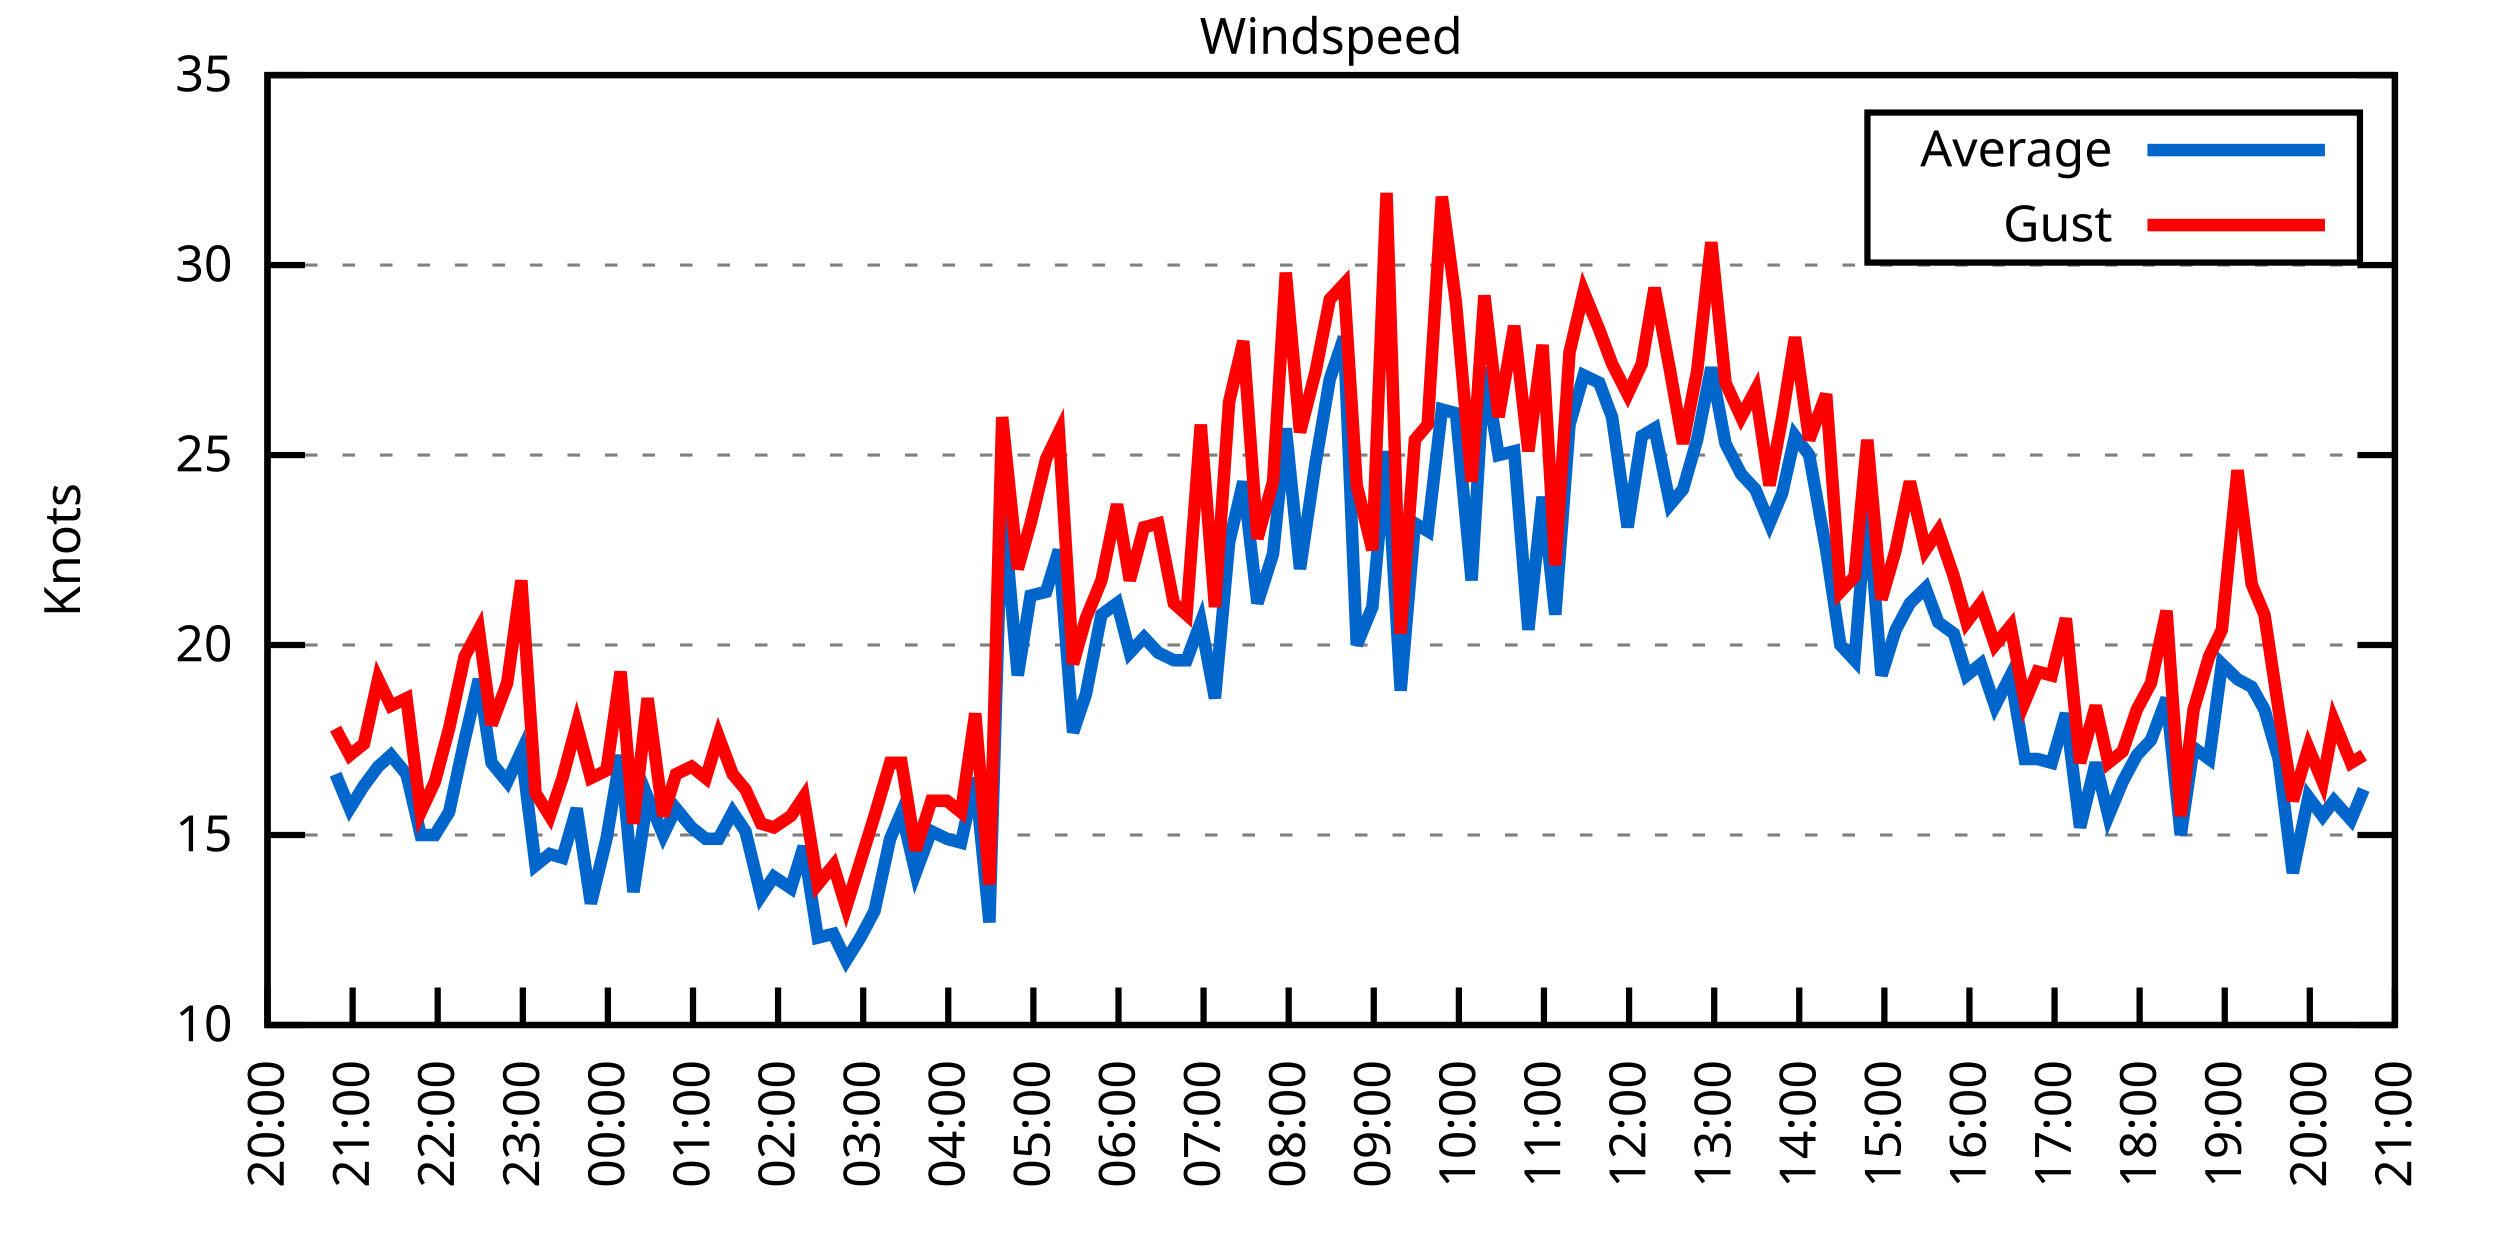
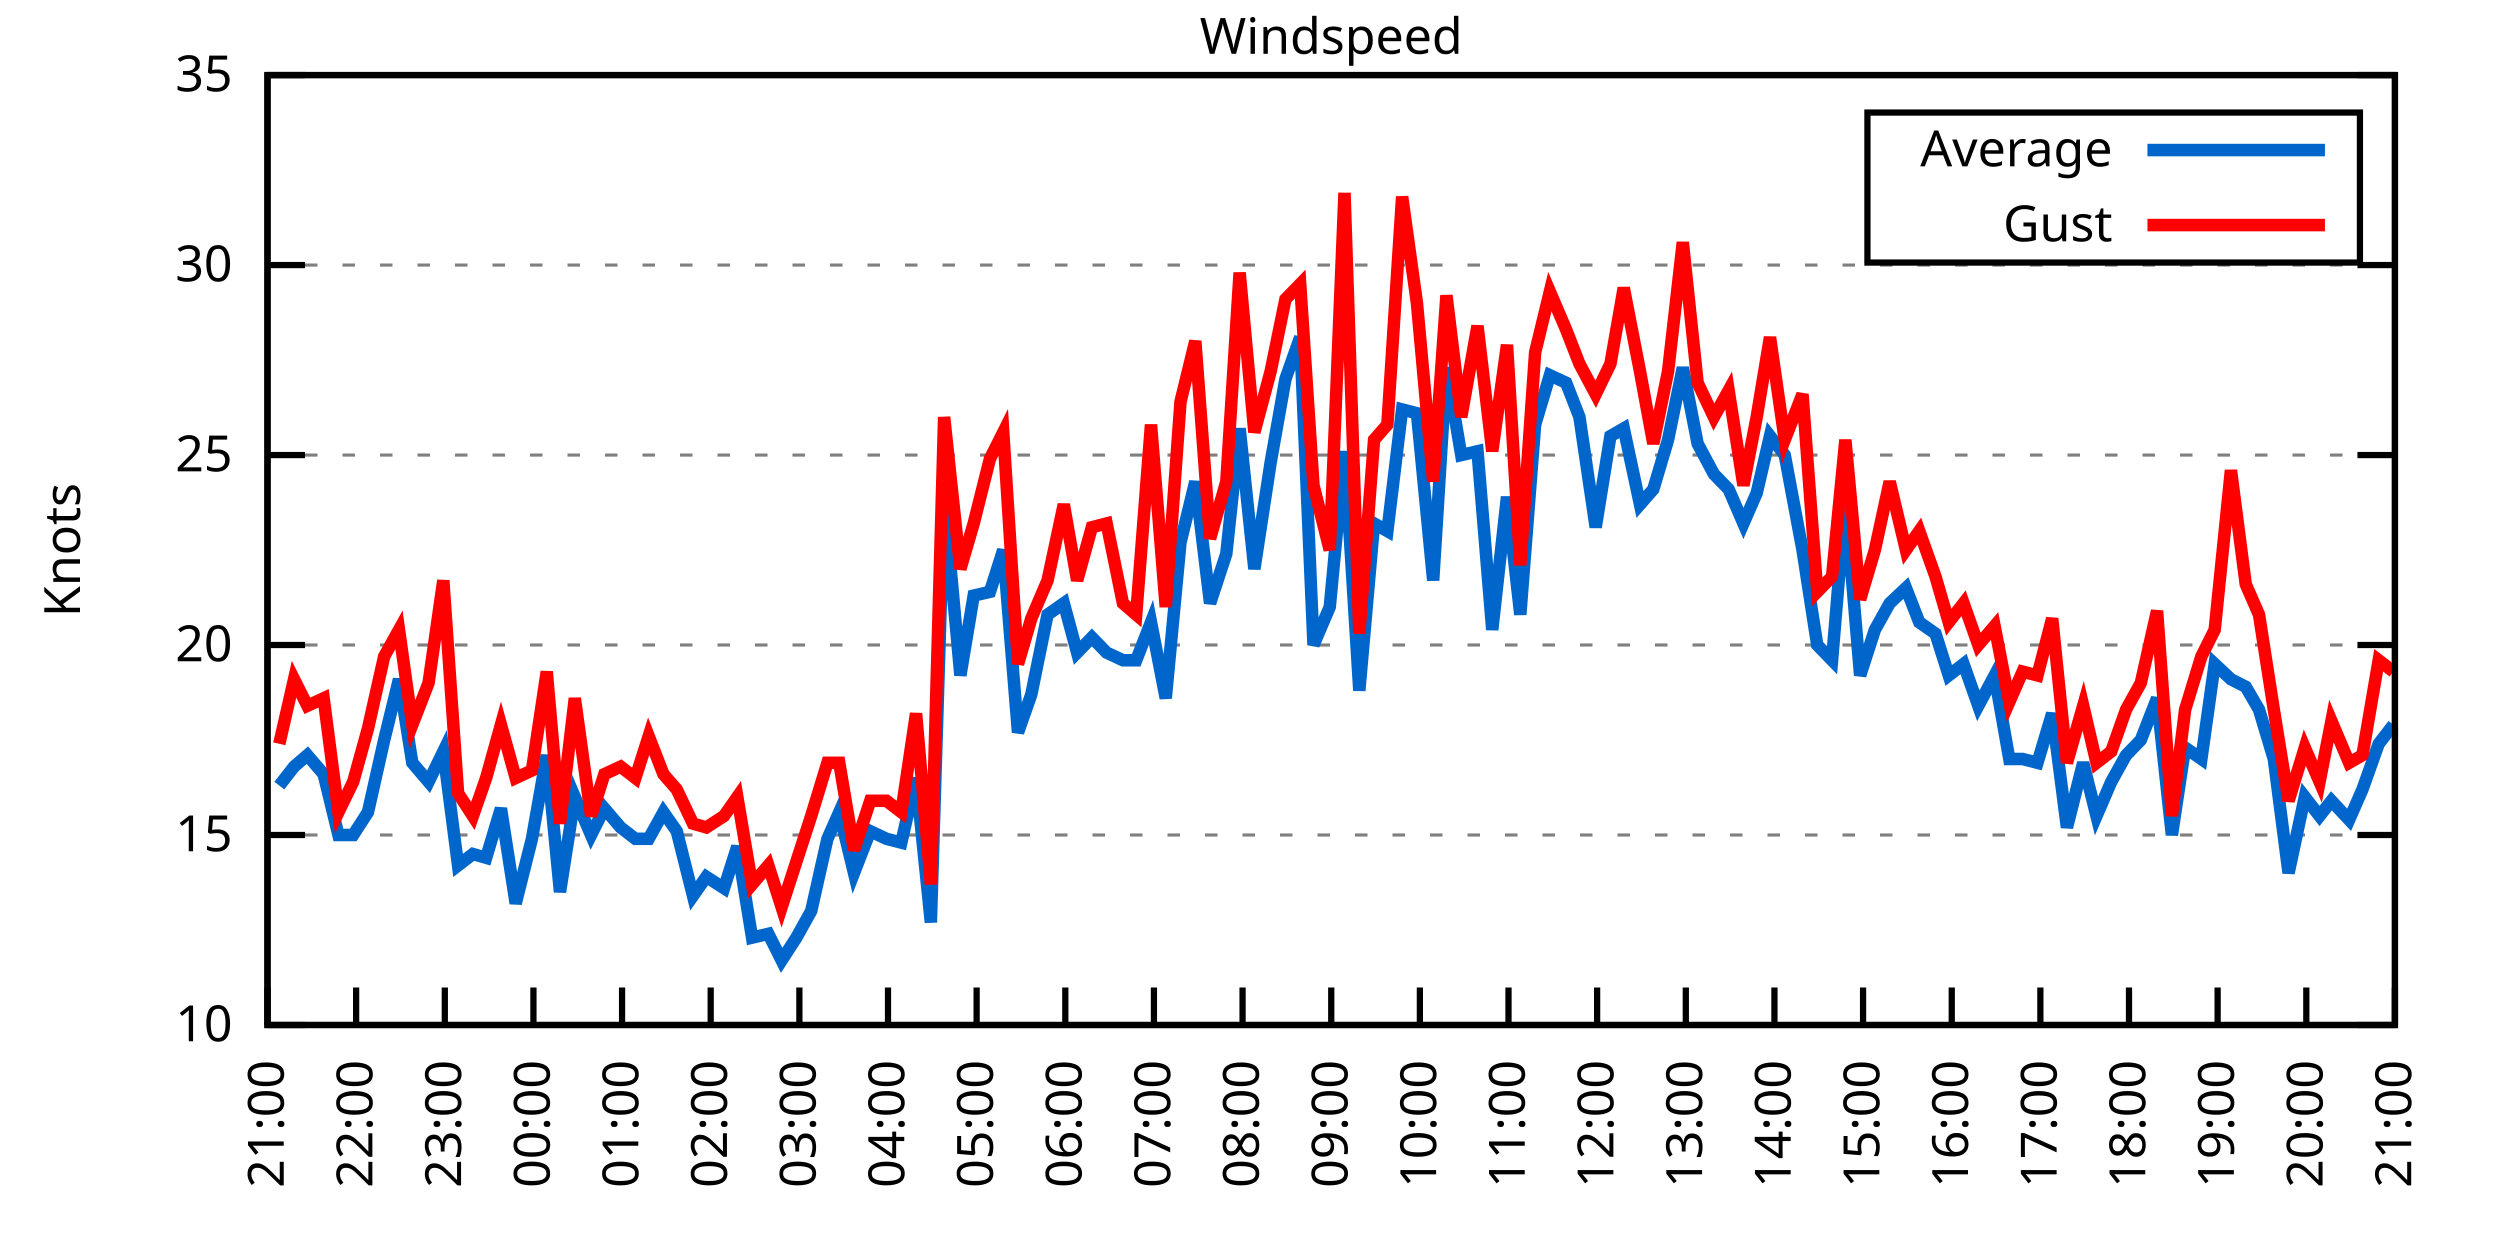
<svg xmlns="http://www.w3.org/2000/svg" xmlns:xlink="http://www.w3.org/1999/xlink" width="400" height="200" viewBox="0 0 400 200">
  <g id="gnuplot_canvas">
    <rect x="0" y="0" width="400" height="200" fill="none" />
    <defs>
      <circle id="gpDot" r="0.5" stroke-width="0.5" stroke="currentColor" />
      <path id="gpPt0" stroke-width="0.333" stroke="currentColor" d="M-1,0 h2 M0,-1 v2" />
      <path id="gpPt1" stroke-width="0.333" stroke="currentColor" d="M-1,-1 L1,1 M1,-1 L-1,1" />
      <path id="gpPt2" stroke-width="0.333" stroke="currentColor" d="M-1,0 L1,0 M0,-1 L0,1 M-1,-1 L1,1 M-1,1 L1,-1" />
      <rect id="gpPt3" stroke-width="0.333" stroke="currentColor" x="-1" y="-1" width="2" height="2" />
      <rect id="gpPt4" stroke-width="0.333" stroke="currentColor" fill="currentColor" x="-1" y="-1" width="2" height="2" />
      <circle id="gpPt5" stroke-width="0.333" stroke="currentColor" cx="0" cy="0" r="1" />
      <use xlink:href="#gpPt5" id="gpPt6" fill="currentColor" stroke="none" />
      <path id="gpPt7" stroke-width="0.333" stroke="currentColor" d="M0,-1.33 L-1.33,0.67 L1.33,0.67 z" />
      <use xlink:href="#gpPt7" id="gpPt8" fill="currentColor" stroke="none" />
      <use xlink:href="#gpPt7" id="gpPt9" stroke="currentColor" transform="rotate(180)" />
      <use xlink:href="#gpPt9" id="gpPt10" fill="currentColor" stroke="none" />
      <use xlink:href="#gpPt3" id="gpPt11" stroke="currentColor" transform="rotate(45)" />
      <use xlink:href="#gpPt11" id="gpPt12" fill="currentColor" stroke="none" />
      <path id="gpPt13" stroke-width="0.333" stroke="currentColor" d="M0,1.330 L1.265,0.411 L0.782,-1.067 L-0.782,-1.076 L-1.265,0.411 z" />
      <use xlink:href="#gpPt13" id="gpPt14" fill="currentColor" stroke="none" />
      <filter id="textbox" filterUnits="objectBoundingBox" x="0" y="0" height="1" width="1">
        <feFlood flood-color="white" flood-opacity="1" result="bgnd" />
        <feComposite in="SourceGraphic" in2="bgnd" operator="atop" />
      </filter>
      <filter id="greybox" filterUnits="objectBoundingBox" x="0" y="0" height="1" width="1">
        <feFlood flood-color="lightgrey" flood-opacity="1" result="grey" />
        <feComposite in="SourceGraphic" in2="grey" operator="atop" />
      </filter>
    </defs>
    <g fill="none" color="white" stroke="currentColor" stroke-width="1.00" stroke-linecap="butt" stroke-linejoin="miter">
</g>
    <g fill="none" color="black" stroke="currentColor" stroke-width="1.00" stroke-linecap="butt" stroke-linejoin="miter">
      <g stroke="none" shape-rendering="crispEdges">
        <polygon fill="rgb(255, 255, 255)" points="42.80,164.00 383.18,164.00 383.18,12.02 42.80,12.02 " />
      </g>
    </g>
    <g fill="none" color="black" stroke="currentColor" stroke-width="1.00" stroke-linecap="butt" stroke-linejoin="miter">
</g>
    <g fill="none" color="black" stroke="black" stroke-width="0.50" stroke-linecap="butt" stroke-linejoin="miter">
</g>
    <g fill="none" color="gray" stroke="currentColor" stroke-width="0.50" stroke-linecap="butt" stroke-linejoin="miter">
      <path stroke="gray" stroke-dasharray="2,4" class="gridline" d="M42.80,164.00 L383.19,164.00  " />
    </g>
    <g fill="none" color="gray" stroke="gray" stroke-width="1.00" stroke-linecap="butt" stroke-linejoin="miter">
</g>
    <g fill="none" color="black" stroke="currentColor" stroke-width="1.00" stroke-linecap="butt" stroke-linejoin="miter">
      <path stroke="black" d="M42.80,164.00 L48.80,164.00 M383.19,164.00 L377.19,164.00  " />
      <g transform="translate(37.20,166.60)" stroke="none" fill="black" font-family="Sans" font-size="8.00" text-anchor="end">
        <text>
          <tspan font-family="Sans"> 10</tspan>
        </text>
      </g>
    </g>
    <g fill="none" color="black" stroke="currentColor" stroke-width="1.00" stroke-linecap="butt" stroke-linejoin="miter">
</g>
    <g fill="none" color="black" stroke="black" stroke-width="0.50" stroke-linecap="butt" stroke-linejoin="miter">
</g>
    <g fill="none" color="gray" stroke="currentColor" stroke-width="0.50" stroke-linecap="butt" stroke-linejoin="miter">
      <path stroke="gray" stroke-dasharray="2,4" class="gridline" d="M42.80,133.60 L383.19,133.60  " />
    </g>
    <g fill="none" color="gray" stroke="gray" stroke-width="1.00" stroke-linecap="butt" stroke-linejoin="miter">
</g>
    <g fill="none" color="black" stroke="currentColor" stroke-width="1.00" stroke-linecap="butt" stroke-linejoin="miter">
      <path stroke="black" d="M42.80,133.60 L48.80,133.60 M383.19,133.60 L377.19,133.60  " />
      <g transform="translate(37.20,136.20)" stroke="none" fill="black" font-family="Sans" font-size="8.00" text-anchor="end">
        <text>
          <tspan font-family="Sans"> 15</tspan>
        </text>
      </g>
    </g>
    <g fill="none" color="black" stroke="currentColor" stroke-width="1.00" stroke-linecap="butt" stroke-linejoin="miter">
</g>
    <g fill="none" color="black" stroke="black" stroke-width="0.50" stroke-linecap="butt" stroke-linejoin="miter">
</g>
    <g fill="none" color="gray" stroke="currentColor" stroke-width="0.50" stroke-linecap="butt" stroke-linejoin="miter">
      <path stroke="gray" stroke-dasharray="2,4" class="gridline" d="M42.80,103.20 L383.19,103.20  " />
    </g>
    <g fill="none" color="gray" stroke="gray" stroke-width="1.00" stroke-linecap="butt" stroke-linejoin="miter">
</g>
    <g fill="none" color="black" stroke="currentColor" stroke-width="1.00" stroke-linecap="butt" stroke-linejoin="miter">
      <path stroke="black" d="M42.80,103.20 L48.80,103.20 M383.19,103.20 L377.19,103.20  " />
      <g transform="translate(37.20,105.80)" stroke="none" fill="black" font-family="Sans" font-size="8.00" text-anchor="end">
        <text>
          <tspan font-family="Sans"> 20</tspan>
        </text>
      </g>
    </g>
    <g fill="none" color="black" stroke="currentColor" stroke-width="1.00" stroke-linecap="butt" stroke-linejoin="miter">
</g>
    <g fill="none" color="black" stroke="black" stroke-width="0.50" stroke-linecap="butt" stroke-linejoin="miter">
</g>
    <g fill="none" color="gray" stroke="currentColor" stroke-width="0.50" stroke-linecap="butt" stroke-linejoin="miter">
      <path stroke="gray" stroke-dasharray="2,4" class="gridline" d="M42.80,72.81 L383.19,72.81  " />
    </g>
    <g fill="none" color="gray" stroke="gray" stroke-width="1.00" stroke-linecap="butt" stroke-linejoin="miter">
</g>
    <g fill="none" color="black" stroke="currentColor" stroke-width="1.00" stroke-linecap="butt" stroke-linejoin="miter">
      <path stroke="black" d="M42.80,72.81 L48.80,72.81 M383.19,72.81 L377.19,72.81  " />
      <g transform="translate(37.20,75.41)" stroke="none" fill="black" font-family="Sans" font-size="8.00" text-anchor="end">
        <text>
          <tspan font-family="Sans"> 25</tspan>
        </text>
      </g>
    </g>
    <g fill="none" color="black" stroke="currentColor" stroke-width="1.00" stroke-linecap="butt" stroke-linejoin="miter">
</g>
    <g fill="none" color="black" stroke="black" stroke-width="0.50" stroke-linecap="butt" stroke-linejoin="miter">
</g>
    <g fill="none" color="gray" stroke="currentColor" stroke-width="0.50" stroke-linecap="butt" stroke-linejoin="miter">
      <path stroke="gray" stroke-dasharray="2,4" class="gridline" d="M42.80,42.41 L383.19,42.41  " />
    </g>
    <g fill="none" color="gray" stroke="gray" stroke-width="1.00" stroke-linecap="butt" stroke-linejoin="miter">
</g>
    <g fill="none" color="black" stroke="currentColor" stroke-width="1.00" stroke-linecap="butt" stroke-linejoin="miter">
      <path stroke="black" d="M42.80,42.41 L48.80,42.41 M383.19,42.41 L377.19,42.41  " />
      <g transform="translate(37.20,45.01)" stroke="none" fill="black" font-family="Sans" font-size="8.00" text-anchor="end">
        <text>
          <tspan font-family="Sans"> 30</tspan>
        </text>
      </g>
    </g>
    <g fill="none" color="black" stroke="currentColor" stroke-width="1.00" stroke-linecap="butt" stroke-linejoin="miter">
</g>
    <g fill="none" color="black" stroke="black" stroke-width="0.50" stroke-linecap="butt" stroke-linejoin="miter">
</g>
    <g fill="none" color="gray" stroke="currentColor" stroke-width="0.50" stroke-linecap="butt" stroke-linejoin="miter">
      <path stroke="gray" stroke-dasharray="2,4" class="gridline" d="M42.80,12.01 L383.19,12.01  " />
    </g>
    <g fill="none" color="gray" stroke="gray" stroke-width="1.00" stroke-linecap="butt" stroke-linejoin="miter">
</g>
    <g fill="none" color="black" stroke="currentColor" stroke-width="1.00" stroke-linecap="butt" stroke-linejoin="miter">
      <path stroke="black" d="M42.80,12.01 L48.80,12.01 M383.19,12.01 L377.19,12.01  " />
      <g transform="translate(37.20,14.61)" stroke="none" fill="black" font-family="Sans" font-size="8.00" text-anchor="end">
        <text>
          <tspan font-family="Sans"> 35</tspan>
        </text>
      </g>
    </g>
    <g fill="none" color="black" stroke="currentColor" stroke-width="1.00" stroke-linecap="butt" stroke-linejoin="miter">
      <path stroke="black" d="M42.80,164.00 L42.80,158.00  " />
      <g transform="translate(45.40,169.60) rotate(270.00)" stroke="none" fill="black" font-family="Sans" font-size="8.00" text-anchor="end">
        <text>
-           <tspan font-family="Sans">20:00</tspan>
-         </text>
-       </g>
-     </g>
-     <g fill="none" color="black" stroke="currentColor" stroke-width="1.00" stroke-linecap="butt" stroke-linejoin="miter">
-       <path stroke="black" d="M56.42,164.00 L56.42,158.00  " />
-       <g transform="translate(59.02,169.60) rotate(270.00)" stroke="none" fill="black" font-family="Sans" font-size="8.00" text-anchor="end">
-         <text>
          <tspan font-family="Sans">21:00</tspan>
        </text>
      </g>
    </g>
    <g fill="none" color="black" stroke="currentColor" stroke-width="1.00" stroke-linecap="butt" stroke-linejoin="miter">
-       <path stroke="black" d="M70.03,164.00 L70.03,158.00  " />
-       <g transform="translate(72.63,169.60) rotate(270.00)" stroke="none" fill="black" font-family="Sans" font-size="8.00" text-anchor="end">
+       <path stroke="black" d="M56.98,164.00 L56.98,158.00  " />
+       <g transform="translate(59.58,169.60) rotate(270.00)" stroke="none" fill="black" font-family="Sans" font-size="8.00" text-anchor="end">
        <text>
          <tspan font-family="Sans">22:00</tspan>
        </text>
      </g>
    </g>
    <g fill="none" color="black" stroke="currentColor" stroke-width="1.00" stroke-linecap="butt" stroke-linejoin="miter">
-       <path stroke="black" d="M83.65,164.00 L83.65,158.00  " />
-       <g transform="translate(86.25,169.60) rotate(270.00)" stroke="none" fill="black" font-family="Sans" font-size="8.00" text-anchor="end">
+       <path stroke="black" d="M71.17,164.00 L71.17,158.00  " />
+       <g transform="translate(73.77,169.60) rotate(270.00)" stroke="none" fill="black" font-family="Sans" font-size="8.00" text-anchor="end">
        <text>
          <tspan font-family="Sans">23:00</tspan>
        </text>
      </g>
    </g>
    <g fill="none" color="black" stroke="currentColor" stroke-width="1.00" stroke-linecap="butt" stroke-linejoin="miter">
-       <path stroke="black" d="M97.26,164.00 L97.26,158.00  " />
-       <g transform="translate(99.86,169.60) rotate(270.00)" stroke="none" fill="black" font-family="Sans" font-size="8.00" text-anchor="end">
+       <path stroke="black" d="M85.35,164.00 L85.35,158.00  " />
+       <g transform="translate(87.95,169.60) rotate(270.00)" stroke="none" fill="black" font-family="Sans" font-size="8.00" text-anchor="end">
        <text>
          <tspan font-family="Sans">00:00</tspan>
        </text>
      </g>
    </g>
    <g fill="none" color="black" stroke="currentColor" stroke-width="1.00" stroke-linecap="butt" stroke-linejoin="miter">
-       <path stroke="black" d="M110.88,164.00 L110.88,158.00  " />
-       <g transform="translate(113.48,169.60) rotate(270.00)" stroke="none" fill="black" font-family="Sans" font-size="8.00" text-anchor="end">
+       <path stroke="black" d="M99.53,164.00 L99.53,158.00  " />
+       <g transform="translate(102.13,169.60) rotate(270.00)" stroke="none" fill="black" font-family="Sans" font-size="8.00" text-anchor="end">
        <text>
          <tspan font-family="Sans">01:00</tspan>
        </text>
      </g>
    </g>
    <g fill="none" color="black" stroke="currentColor" stroke-width="1.00" stroke-linecap="butt" stroke-linejoin="miter">
-       <path stroke="black" d="M124.49,164.00 L124.49,158.00  " />
-       <g transform="translate(127.09,169.60) rotate(270.00)" stroke="none" fill="black" font-family="Sans" font-size="8.00" text-anchor="end">
+       <path stroke="black" d="M113.71,164.00 L113.71,158.00  " />
+       <g transform="translate(116.31,169.60) rotate(270.00)" stroke="none" fill="black" font-family="Sans" font-size="8.00" text-anchor="end">
        <text>
          <tspan font-family="Sans">02:00</tspan>
        </text>
      </g>
    </g>
    <g fill="none" color="black" stroke="currentColor" stroke-width="1.00" stroke-linecap="butt" stroke-linejoin="miter">
-       <path stroke="black" d="M138.11,164.00 L138.11,158.00  " />
-       <g transform="translate(140.71,169.60) rotate(270.00)" stroke="none" fill="black" font-family="Sans" font-size="8.00" text-anchor="end">
+       <path stroke="black" d="M127.90,164.00 L127.90,158.00  " />
+       <g transform="translate(130.50,169.60) rotate(270.00)" stroke="none" fill="black" font-family="Sans" font-size="8.00" text-anchor="end">
        <text>
          <tspan font-family="Sans">03:00</tspan>
        </text>
      </g>
    </g>
    <g fill="none" color="black" stroke="currentColor" stroke-width="1.00" stroke-linecap="butt" stroke-linejoin="miter">
-       <path stroke="black" d="M151.72,164.00 L151.72,158.00  " />
-       <g transform="translate(154.32,169.60) rotate(270.00)" stroke="none" fill="black" font-family="Sans" font-size="8.00" text-anchor="end">
+       <path stroke="black" d="M142.08,164.00 L142.08,158.00  " />
+       <g transform="translate(144.68,169.60) rotate(270.00)" stroke="none" fill="black" font-family="Sans" font-size="8.00" text-anchor="end">
        <text>
          <tspan font-family="Sans">04:00</tspan>
        </text>
      </g>
    </g>
    <g fill="none" color="black" stroke="currentColor" stroke-width="1.00" stroke-linecap="butt" stroke-linejoin="miter">
-       <path stroke="black" d="M165.34,164.00 L165.34,158.00  " />
-       <g transform="translate(167.94,169.60) rotate(270.00)" stroke="none" fill="black" font-family="Sans" font-size="8.00" text-anchor="end">
+       <path stroke="black" d="M156.26,164.00 L156.26,158.00  " />
+       <g transform="translate(158.86,169.60) rotate(270.00)" stroke="none" fill="black" font-family="Sans" font-size="8.00" text-anchor="end">
        <text>
          <tspan font-family="Sans">05:00</tspan>
        </text>
      </g>
    </g>
    <g fill="none" color="black" stroke="currentColor" stroke-width="1.00" stroke-linecap="butt" stroke-linejoin="miter">
-       <path stroke="black" d="M178.96,164.00 L178.96,158.00  " />
-       <g transform="translate(181.56,169.60) rotate(270.00)" stroke="none" fill="black" font-family="Sans" font-size="8.00" text-anchor="end">
+       <path stroke="black" d="M170.45,164.00 L170.45,158.00  " />
+       <g transform="translate(173.05,169.60) rotate(270.00)" stroke="none" fill="black" font-family="Sans" font-size="8.00" text-anchor="end">
        <text>
          <tspan font-family="Sans">06:00</tspan>
        </text>
      </g>
    </g>
    <g fill="none" color="black" stroke="currentColor" stroke-width="1.00" stroke-linecap="butt" stroke-linejoin="miter">
-       <path stroke="black" d="M192.57,164.00 L192.57,158.00  " />
-       <g transform="translate(195.17,169.60) rotate(270.00)" stroke="none" fill="black" font-family="Sans" font-size="8.00" text-anchor="end">
+       <path stroke="black" d="M184.63,164.00 L184.63,158.00  " />
+       <g transform="translate(187.23,169.60) rotate(270.00)" stroke="none" fill="black" font-family="Sans" font-size="8.00" text-anchor="end">
        <text>
          <tspan font-family="Sans">07:00</tspan>
        </text>
      </g>
    </g>
    <g fill="none" color="black" stroke="currentColor" stroke-width="1.00" stroke-linecap="butt" stroke-linejoin="miter">
-       <path stroke="black" d="M206.19,164.00 L206.19,158.00  " />
-       <g transform="translate(208.79,169.60) rotate(270.00)" stroke="none" fill="black" font-family="Sans" font-size="8.00" text-anchor="end">
+       <path stroke="black" d="M198.81,164.00 L198.81,158.00  " />
+       <g transform="translate(201.41,169.60) rotate(270.00)" stroke="none" fill="black" font-family="Sans" font-size="8.00" text-anchor="end">
        <text>
          <tspan font-family="Sans">08:00</tspan>
        </text>
      </g>
    </g>
    <g fill="none" color="black" stroke="currentColor" stroke-width="1.00" stroke-linecap="butt" stroke-linejoin="miter">
-       <path stroke="black" d="M219.80,164.00 L219.80,158.00  " />
-       <g transform="translate(222.40,169.60) rotate(270.00)" stroke="none" fill="black" font-family="Sans" font-size="8.00" text-anchor="end">
+       <path stroke="black" d="M213.00,164.00 L213.00,158.00  " />
+       <g transform="translate(215.60,169.60) rotate(270.00)" stroke="none" fill="black" font-family="Sans" font-size="8.00" text-anchor="end">
        <text>
          <tspan font-family="Sans">09:00</tspan>
        </text>
      </g>
    </g>
    <g fill="none" color="black" stroke="currentColor" stroke-width="1.00" stroke-linecap="butt" stroke-linejoin="miter">
-       <path stroke="black" d="M233.42,164.00 L233.42,158.00  " />
-       <g transform="translate(236.02,169.60) rotate(270.00)" stroke="none" fill="black" font-family="Sans" font-size="8.00" text-anchor="end">
+       <path stroke="black" d="M227.18,164.00 L227.18,158.00  " />
+       <g transform="translate(229.78,169.60) rotate(270.00)" stroke="none" fill="black" font-family="Sans" font-size="8.00" text-anchor="end">
        <text>
          <tspan font-family="Sans">10:00</tspan>
        </text>
      </g>
    </g>
    <g fill="none" color="black" stroke="currentColor" stroke-width="1.00" stroke-linecap="butt" stroke-linejoin="miter">
-       <path stroke="black" d="M247.03,164.00 L247.03,158.00  " />
-       <g transform="translate(249.63,169.60) rotate(270.00)" stroke="none" fill="black" font-family="Sans" font-size="8.00" text-anchor="end">
+       <path stroke="black" d="M241.36,164.00 L241.36,158.00  " />
+       <g transform="translate(243.96,169.60) rotate(270.00)" stroke="none" fill="black" font-family="Sans" font-size="8.00" text-anchor="end">
        <text>
          <tspan font-family="Sans">11:00</tspan>
        </text>
      </g>
    </g>
    <g fill="none" color="black" stroke="currentColor" stroke-width="1.00" stroke-linecap="butt" stroke-linejoin="miter">
-       <path stroke="black" d="M260.65,164.00 L260.65,158.00  " />
-       <g transform="translate(263.25,169.60) rotate(270.00)" stroke="none" fill="black" font-family="Sans" font-size="8.00" text-anchor="end">
+       <path stroke="black" d="M255.54,164.00 L255.54,158.00  " />
+       <g transform="translate(258.14,169.60) rotate(270.00)" stroke="none" fill="black" font-family="Sans" font-size="8.00" text-anchor="end">
        <text>
          <tspan font-family="Sans">12:00</tspan>
        </text>
      </g>
    </g>
    <g fill="none" color="black" stroke="currentColor" stroke-width="1.00" stroke-linecap="butt" stroke-linejoin="miter">
-       <path stroke="black" d="M274.27,164.00 L274.27,158.00  " />
-       <g transform="translate(276.87,169.60) rotate(270.00)" stroke="none" fill="black" font-family="Sans" font-size="8.00" text-anchor="end">
+       <path stroke="black" d="M269.73,164.00 L269.73,158.00  " />
+       <g transform="translate(272.33,169.60) rotate(270.00)" stroke="none" fill="black" font-family="Sans" font-size="8.00" text-anchor="end">
        <text>
          <tspan font-family="Sans">13:00</tspan>
        </text>
      </g>
    </g>
    <g fill="none" color="black" stroke="currentColor" stroke-width="1.00" stroke-linecap="butt" stroke-linejoin="miter">
-       <path stroke="black" d="M287.88,164.00 L287.88,158.00  " />
-       <g transform="translate(290.48,169.60) rotate(270.00)" stroke="none" fill="black" font-family="Sans" font-size="8.00" text-anchor="end">
+       <path stroke="black" d="M283.91,164.00 L283.91,158.00  " />
+       <g transform="translate(286.51,169.60) rotate(270.00)" stroke="none" fill="black" font-family="Sans" font-size="8.00" text-anchor="end">
        <text>
          <tspan font-family="Sans">14:00</tspan>
        </text>
      </g>
    </g>
    <g fill="none" color="black" stroke="currentColor" stroke-width="1.00" stroke-linecap="butt" stroke-linejoin="miter">
-       <path stroke="black" d="M301.50,164.00 L301.50,158.00  " />
-       <g transform="translate(304.10,169.60) rotate(270.00)" stroke="none" fill="black" font-family="Sans" font-size="8.00" text-anchor="end">
+       <path stroke="black" d="M298.09,164.00 L298.09,158.00  " />
+       <g transform="translate(300.69,169.60) rotate(270.00)" stroke="none" fill="black" font-family="Sans" font-size="8.00" text-anchor="end">
        <text>
          <tspan font-family="Sans">15:00</tspan>
        </text>
      </g>
    </g>
    <g fill="none" color="black" stroke="currentColor" stroke-width="1.00" stroke-linecap="butt" stroke-linejoin="miter">
-       <path stroke="black" d="M315.11,164.00 L315.11,158.00  " />
-       <g transform="translate(317.71,169.60) rotate(270.00)" stroke="none" fill="black" font-family="Sans" font-size="8.00" text-anchor="end">
+       <path stroke="black" d="M312.28,164.00 L312.28,158.00  " />
+       <g transform="translate(314.88,169.60) rotate(270.00)" stroke="none" fill="black" font-family="Sans" font-size="8.00" text-anchor="end">
        <text>
          <tspan font-family="Sans">16:00</tspan>
        </text>
      </g>
    </g>
    <g fill="none" color="black" stroke="currentColor" stroke-width="1.00" stroke-linecap="butt" stroke-linejoin="miter">
-       <path stroke="black" d="M328.73,164.00 L328.73,158.00  " />
-       <g transform="translate(331.33,169.60) rotate(270.00)" stroke="none" fill="black" font-family="Sans" font-size="8.00" text-anchor="end">
+       <path stroke="black" d="M326.46,164.00 L326.46,158.00  " />
+       <g transform="translate(329.06,169.60) rotate(270.00)" stroke="none" fill="black" font-family="Sans" font-size="8.00" text-anchor="end">
        <text>
          <tspan font-family="Sans">17:00</tspan>
        </text>
      </g>
    </g>
    <g fill="none" color="black" stroke="currentColor" stroke-width="1.00" stroke-linecap="butt" stroke-linejoin="miter">
-       <path stroke="black" d="M342.34,164.00 L342.34,158.00  " />
-       <g transform="translate(344.94,169.60) rotate(270.00)" stroke="none" fill="black" font-family="Sans" font-size="8.00" text-anchor="end">
+       <path stroke="black" d="M340.64,164.00 L340.64,158.00  " />
+       <g transform="translate(343.24,169.60) rotate(270.00)" stroke="none" fill="black" font-family="Sans" font-size="8.00" text-anchor="end">
        <text>
          <tspan font-family="Sans">18:00</tspan>
        </text>
      </g>
    </g>
    <g fill="none" color="black" stroke="currentColor" stroke-width="1.00" stroke-linecap="butt" stroke-linejoin="miter">
-       <path stroke="black" d="M355.96,164.00 L355.96,158.00  " />
-       <g transform="translate(358.56,169.60) rotate(270.00)" stroke="none" fill="black" font-family="Sans" font-size="8.00" text-anchor="end">
+       <path stroke="black" d="M354.82,164.00 L354.82,158.00  " />
+       <g transform="translate(357.42,169.60) rotate(270.00)" stroke="none" fill="black" font-family="Sans" font-size="8.00" text-anchor="end">
        <text>
          <tspan font-family="Sans">19:00</tspan>
        </text>
      </g>
    </g>
    <g fill="none" color="black" stroke="currentColor" stroke-width="1.00" stroke-linecap="butt" stroke-linejoin="miter">
-       <path stroke="black" d="M369.57,164.00 L369.57,158.00  " />
-       <g transform="translate(372.17,169.60) rotate(270.00)" stroke="none" fill="black" font-family="Sans" font-size="8.00" text-anchor="end">
+       <path stroke="black" d="M369.01,164.00 L369.01,158.00  " />
+       <g transform="translate(371.61,169.60) rotate(270.00)" stroke="none" fill="black" font-family="Sans" font-size="8.00" text-anchor="end">
        <text>
          <tspan font-family="Sans">20:00</tspan>
        </text>
      </g>
    </g>
    <g fill="none" color="black" stroke="currentColor" stroke-width="1.00" stroke-linecap="butt" stroke-linejoin="miter">
      <path stroke="black" d="M383.19,164.00 L383.19,158.00  " />
      <g transform="translate(385.79,169.60) rotate(270.00)" stroke="none" fill="black" font-family="Sans" font-size="8.00" text-anchor="end">
        <text>
          <tspan font-family="Sans">21:00</tspan>
        </text>
      </g>
    </g>
    <g fill="none" color="black" stroke="currentColor" stroke-width="1.00" stroke-linecap="butt" stroke-linejoin="miter">
</g>
    <g fill="none" color="black" stroke="currentColor" stroke-width="1.00" stroke-linecap="butt" stroke-linejoin="miter">
      <path stroke="black" d="M42.80,12.01 L42.80,164.00 L383.19,164.00 L383.19,12.01 L42.80,12.01 Z  " />
    </g>
    <g fill="none" color="black" stroke="currentColor" stroke-width="1.00" stroke-linecap="butt" stroke-linejoin="miter">
</g>
    <g fill="none" color="black" stroke="currentColor" stroke-width="1.00" stroke-linecap="butt" stroke-linejoin="miter">
      <path stroke="black" d="M298.79,42.01 L298.79,18.01 L377.59,18.01 L377.59,42.01 L298.79,42.01 Z  " />
    </g>
    <g id="Windspeed_plot_1">
      <g fill="none" color="white" stroke="black" stroke-width="2.00" stroke-linecap="butt" stroke-linejoin="miter">
</g>
      <g fill="none" color="black" stroke="currentColor" stroke-width="2.00" stroke-linecap="butt" stroke-linejoin="miter">
        <g transform="translate(337.99,26.61)" stroke="none" fill="black" font-family="Sans" font-size="8.00" text-anchor="end">
          <text>
            <tspan font-family="Sans">Average</tspan>
          </text>
        </g>
      </g>
      <g fill="none" color="black" stroke="currentColor" stroke-width="2.00" stroke-linecap="butt" stroke-linejoin="miter">
-         <path stroke="rgb(  0, 102, 204)" d="M343.59,24.01 L371.99,24.01 M53.69,123.87 L55.96,129.35 L58.23,125.70 L60.50,122.66 L62.54,120.83 L65.04,123.87   L67.31,133.60 L69.58,133.60 L71.85,129.95 L74.34,118.40 L76.61,108.68 L78.65,122.05 L81.15,125.09 L83.42,120.23   L85.69,138.47 L87.96,136.64 L90.00,137.25 L92.27,129.35 L94.54,144.55 L97.04,134.21 L99.30,120.83 L101.35,142.72   L103.62,127.52 L106.11,133.60 L108.15,129.35 L110.65,132.39 L112.92,134.21 L114.96,134.21 L117.23,129.95 L119.27,132.99   L121.77,143.33 L123.81,140.29 L126.54,142.11 L128.58,135.43 L130.85,150.02 L133.34,149.41 L135.39,153.66 L137.66,150.02   L139.92,145.76 L142.42,134.21 L144.24,129.95 L146.51,139.68 L149.00,132.99 L151.50,134.21 L153.77,134.82 L156.04,124.48   L158.31,147.59 L160.35,79.49 L162.84,108.07 L164.89,95.30 L167.38,94.69 L169.43,88.00 L171.69,117.19 L173.74,111.11   L176.23,98.34 L178.73,96.52 L180.77,104.42 L183.04,101.99 L185.31,104.42 L187.81,105.64 L189.85,105.64 L192.12,99.56   L194.39,111.72 L196.66,86.79 L198.93,77.06 L201.19,96.52 L203.69,88.61 L205.73,68.55 L208.00,91.04 L210.50,74.02   L212.77,60.65 L215.04,53.96 L217.08,103.20 L219.58,97.12 L221.85,72.20 L224.11,110.50 L226.38,83.75 L228.43,84.97   L230.70,65.51 L232.96,66.12 L235.46,92.87 L237.50,58.82 L239.77,72.81 L242.27,72.20 L244.54,100.77 L246.81,79.49   L248.85,98.34 L251.12,67.94 L253.39,60.04 L255.88,61.25 L257.93,66.73 L260.42,84.36 L262.69,69.77 L264.73,68.55   L267.23,80.71 L269.27,78.28 L271.54,70.37 L273.81,58.82 L276.08,70.98 L278.58,75.85 L280.85,78.28 L283.12,83.75   L285.16,78.89 L287.20,69.77 L289.47,72.81 L292.19,88.00 L294.46,103.20 L296.73,105.64 L298.77,80.10 L301.04,108.07   L303.31,100.77 L305.58,96.52 L308.08,94.08 L310.12,99.56 L312.62,101.38 L314.66,108.07 L316.93,106.24 L319.20,112.93   L321.69,108.07 L323.96,121.44 L326.00,121.44 L328.27,122.05 L330.54,114.15 L332.81,132.39 L335.31,122.05 L337.35,130.56   L339.62,125.09 L341.89,120.83 L344.16,118.40 L346.65,111.72 L348.92,133.60 L350.97,119.62 L353.46,121.44 L355.50,106.24   L358.00,108.68 L360.27,109.89 L362.31,113.54 L364.58,121.44 L366.85,139.68 L369.35,127.52 L371.62,130.56 L373.43,128.13   L376.16,131.17 L378.20,126.31  " />
+         <path stroke="rgb(  0, 102, 204)" d="M343.59,24.01 L371.99,24.01 M44.69,125.70 L47.05,122.66 L49.18,120.83 L51.78,123.87 L54.15,133.60 L56.51,133.60   L58.87,129.95 L61.47,118.40 L63.84,108.68 L65.97,122.05 L68.57,125.09 L70.93,120.23 L73.29,138.47 L75.66,136.64   L77.78,137.25 L80.15,129.35 L82.51,144.55 L85.11,134.21 L87.48,120.83 L89.60,142.72 L91.97,127.52 L94.57,133.60   L96.70,129.35 L99.30,132.39 L101.66,134.21 L103.79,134.21 L106.15,129.95 L108.28,132.99 L110.88,143.33 L113.01,140.29   L115.84,142.11 L117.97,135.43 L120.33,150.02 L122.93,149.41 L125.06,153.66 L127.42,150.02 L129.79,145.76 L132.39,134.21   L134.28,129.95 L136.64,139.68 L139.24,132.99 L141.84,134.21 L144.21,134.82 L146.57,124.48 L148.94,147.59 L151.06,79.49   L153.66,108.07 L155.79,95.30 L158.39,94.69 L160.52,88.00 L162.88,117.19 L165.01,111.11 L167.61,98.34 L170.21,96.52   L172.34,104.42 L174.70,101.99 L177.06,104.42 L179.67,105.64 L181.79,105.64 L184.16,99.56 L186.52,111.72 L188.88,86.79   L191.25,77.06 L193.61,96.52 L196.21,88.61 L198.34,68.55 L200.70,91.04 L203.30,74.02 L205.67,60.65 L208.03,53.96   L210.16,103.20 L212.76,97.12 L215.12,72.20 L217.49,110.50 L219.85,83.75 L221.98,84.97 L224.34,65.51 L226.71,66.12   L229.31,92.87 L231.43,58.82 L233.80,72.81 L236.40,72.20 L238.76,100.77 L241.12,79.49 L243.25,98.34 L245.62,67.94   L247.98,60.04 L250.58,61.25 L252.71,66.73 L255.31,84.36 L257.67,69.77 L259.80,68.55 L262.40,80.71 L264.53,78.28   L266.89,70.37 L269.25,58.82 L271.62,70.98 L274.22,75.85 L276.58,78.28 L278.95,83.75 L281.07,78.89 L283.20,69.77   L285.56,72.81 L288.40,88.00 L290.76,103.20 L293.13,105.64 L295.26,80.10 L297.62,108.07 L299.98,100.77 L302.35,96.52   L304.95,94.08 L307.08,99.56 L309.68,101.38 L311.80,108.07 L314.17,106.24 L316.53,112.93 L319.13,108.07 L321.49,121.44   L323.62,121.44 L325.99,122.05 L328.35,114.15 L330.71,132.39 L333.31,122.05 L335.44,130.56 L337.80,125.09 L340.17,120.83   L342.53,118.40 L345.13,111.72 L347.50,133.60 L349.62,119.62 L352.22,121.44 L354.35,106.24 L356.95,108.68 L359.32,109.89   L361.44,113.54 L363.81,121.44 L366.17,139.68 L368.77,127.52 L371.13,130.56 L373.03,128.13 L375.86,131.17 L377.99,126.31   L380.59,119.01 L382.95,115.97  " />
      </g>
    </g>
    <g id="Windspeed_plot_2">
      <g fill="none" color="black" stroke="currentColor" stroke-width="2.00" stroke-linecap="butt" stroke-linejoin="miter">
        <g transform="translate(337.99,38.61)" stroke="none" fill="black" font-family="Sans" font-size="8.00" text-anchor="end">
          <text>
            <tspan font-family="Sans">Gust</tspan>
          </text>
        </g>
      </g>
      <g fill="none" color="black" stroke="currentColor" stroke-width="2.00" stroke-linecap="butt" stroke-linejoin="miter">
-         <path stroke="rgb(255,   0,   0)" d="M343.59,36.01 L371.99,36.01 M53.69,116.58 L55.96,120.83 L58.23,119.01 L60.50,108.68 L62.54,112.93 L65.04,111.72   L67.31,129.95 L69.58,125.09 L71.85,116.58 L74.34,105.03 L76.61,100.77 L78.65,115.97 L81.15,109.28 L83.42,92.87   L85.69,126.91 L87.96,130.56 L90.00,124.48 L92.27,115.97 L94.54,124.48 L97.04,123.27 L99.30,107.46 L101.35,131.78   L103.62,111.72 L106.11,130.56 L108.15,123.87 L110.65,122.66 L112.92,124.48 L114.96,117.80 L117.23,123.87 L119.27,126.31   L121.77,131.78 L123.81,132.39 L126.54,130.56 L128.58,127.52 L130.85,141.51 L133.34,138.47 L135.39,145.15 L137.66,137.86   L139.92,130.56 L142.42,122.05 L144.24,122.05 L146.51,136.03 L149.00,128.13 L151.50,128.13 L153.77,129.95 L156.04,114.15   L158.31,141.51 L160.35,66.73 L162.84,91.04 L164.89,83.75 L167.38,73.41 L169.43,69.16 L171.69,106.24 L173.74,98.95   L176.23,92.87 L178.73,80.71 L180.77,92.87 L183.04,84.36 L185.31,83.75 L187.81,96.52 L189.85,98.34 L192.12,67.94   L194.39,97.12 L196.66,64.29 L198.93,54.57 L201.19,86.18 L203.69,77.06 L205.73,43.62 L208.00,69.16 L210.50,59.43   L212.77,47.88 L215.04,45.45 L217.08,77.67 L219.58,88.00 L221.85,30.86 L224.11,101.38 L226.38,70.37 L228.43,67.94   L230.70,31.46 L232.96,48.49 L235.46,77.06 L237.50,47.27 L239.77,66.73 L242.27,52.14 L244.54,72.20 L246.81,55.18   L248.85,90.44 L251.12,56.39 L253.39,46.66 L255.88,52.74 L257.93,58.21 L260.42,63.08 L262.69,58.21 L264.73,46.06   L267.23,59.43 L269.27,70.98 L271.54,59.43 L273.81,38.76 L276.08,61.25 L278.58,66.73 L280.85,62.47 L283.12,77.67   L285.16,66.73 L287.20,53.96 L289.47,70.37 L292.19,63.08 L294.46,94.69 L296.73,92.26 L298.77,70.37 L301.04,95.91   L303.31,88.00 L305.58,77.06 L308.08,88.00 L310.12,84.97 L312.62,92.26 L314.66,99.56 L316.93,96.52 L319.20,103.20   L321.69,100.16 L323.96,112.32 L326.00,107.46 L328.27,108.07 L330.54,98.95 L332.81,122.05 L335.31,112.93 L337.35,122.05   L339.62,120.23 L341.89,113.54 L344.16,109.28 L346.65,97.73 L348.92,130.56 L350.97,113.54 L353.46,105.03 L355.50,100.77   L358.00,75.24 L360.27,93.48 L362.31,98.34 L364.58,113.54 L366.85,128.13 L369.35,119.62 L371.62,125.09 L373.43,115.36   L376.16,122.05 L378.20,120.83  " />
+         <path stroke="rgb(255,   0,   0)" d="M343.59,36.01 L371.99,36.01 M44.69,119.01 L47.05,108.68 L49.18,112.93 L51.78,111.72 L54.15,129.95 L56.51,125.09   L58.87,116.58 L61.47,105.03 L63.84,100.77 L65.97,115.97 L68.57,109.28 L70.93,92.87 L73.29,126.91 L75.66,130.56   L77.78,124.48 L80.15,115.97 L82.51,124.48 L85.11,123.27 L87.48,107.46 L89.60,131.78 L91.97,111.72 L94.57,130.56   L96.70,123.87 L99.30,122.66 L101.66,124.48 L103.79,117.80 L106.15,123.87 L108.28,126.31 L110.88,131.78 L113.01,132.39   L115.84,130.56 L117.97,127.52 L120.33,141.51 L122.93,138.47 L125.06,145.15 L127.42,137.86 L129.79,130.56 L132.39,122.05   L134.28,122.05 L136.64,136.03 L139.24,128.13 L141.84,128.13 L144.21,129.95 L146.57,114.15 L148.94,141.51 L151.06,66.73   L153.66,91.04 L155.79,83.75 L158.39,73.41 L160.52,69.16 L162.88,106.24 L165.01,98.95 L167.61,92.87 L170.21,80.71   L172.34,92.87 L174.70,84.36 L177.06,83.75 L179.67,96.52 L181.79,98.34 L184.16,67.94 L186.52,97.12 L188.88,64.29   L191.25,54.57 L193.61,86.18 L196.21,77.06 L198.34,43.62 L200.70,69.16 L203.30,59.43 L205.67,47.88 L208.03,45.45   L210.16,77.67 L212.76,88.00 L215.12,30.86 L217.49,101.38 L219.85,70.37 L221.98,67.94 L224.34,31.46 L226.71,48.49   L229.31,77.06 L231.43,47.27 L233.80,66.73 L236.40,52.14 L238.76,72.20 L241.12,55.18 L243.25,90.44 L245.62,56.39   L247.98,46.66 L250.58,52.74 L252.71,58.21 L255.31,63.08 L257.67,58.21 L259.80,46.06 L262.40,59.43 L264.53,70.98   L266.89,59.43 L269.25,38.76 L271.62,61.25 L274.22,66.73 L276.58,62.47 L278.95,77.67 L281.07,66.73 L283.20,53.96   L285.56,70.37 L288.40,63.08 L290.76,94.69 L293.13,92.26 L295.26,70.37 L297.62,95.91 L299.98,88.00 L302.35,77.06   L304.95,88.00 L307.08,84.97 L309.68,92.26 L311.80,99.56 L314.17,96.52 L316.53,103.20 L319.13,100.16 L321.49,112.32   L323.62,107.46 L325.99,108.07 L328.35,98.95 L330.71,122.05 L333.31,112.93 L335.44,122.05 L337.80,120.23 L340.17,113.54   L342.53,109.28 L345.13,97.73 L347.50,130.56 L349.62,113.54 L352.22,105.03 L354.35,100.77 L356.95,75.24 L359.32,93.48   L361.44,98.34 L363.81,113.54 L366.17,128.13 L368.77,119.62 L371.13,125.09 L373.03,115.36 L375.86,122.05 L377.99,120.83   L380.59,105.64 L382.95,107.46  " />
      </g>
    </g>
    <g fill="none" color="black" stroke="currentColor" stroke-width="2.00" stroke-linecap="butt" stroke-linejoin="miter">
</g>
    <g fill="none" color="black" stroke="black" stroke-width="1.00" stroke-linecap="butt" stroke-linejoin="miter">
</g>
    <g fill="none" color="black" stroke="currentColor" stroke-width="1.00" stroke-linecap="butt" stroke-linejoin="miter">
      <path stroke="black" d="M42.80,12.01 L42.80,164.00 L383.19,164.00 L383.19,12.01 L42.80,12.01 Z  " />
      <g transform="translate(12.80,88.01) rotate(270.00)" stroke="none" fill="black" font-family="Sans" font-size="8.00" text-anchor="middle">
        <text>
          <tspan font-family="Sans">Knots</tspan>
        </text>
      </g>
    </g>
    <g fill="none" color="black" stroke="currentColor" stroke-width="1.00" stroke-linecap="butt" stroke-linejoin="miter">
</g>
    <g fill="none" color="black" stroke="currentColor" stroke-width="1.00" stroke-linecap="butt" stroke-linejoin="miter">
      <g transform="translate(212.99,8.61)" stroke="none" fill="black" font-family="Sans" font-size="8.00" text-anchor="middle">
        <text>
          <tspan font-family="Sans">Windspeed</tspan>
        </text>
      </g>
    </g>
    <g fill="none" color="black" stroke="currentColor" stroke-width="1.00" stroke-linecap="butt" stroke-linejoin="miter">
</g>
  </g>
</svg>
